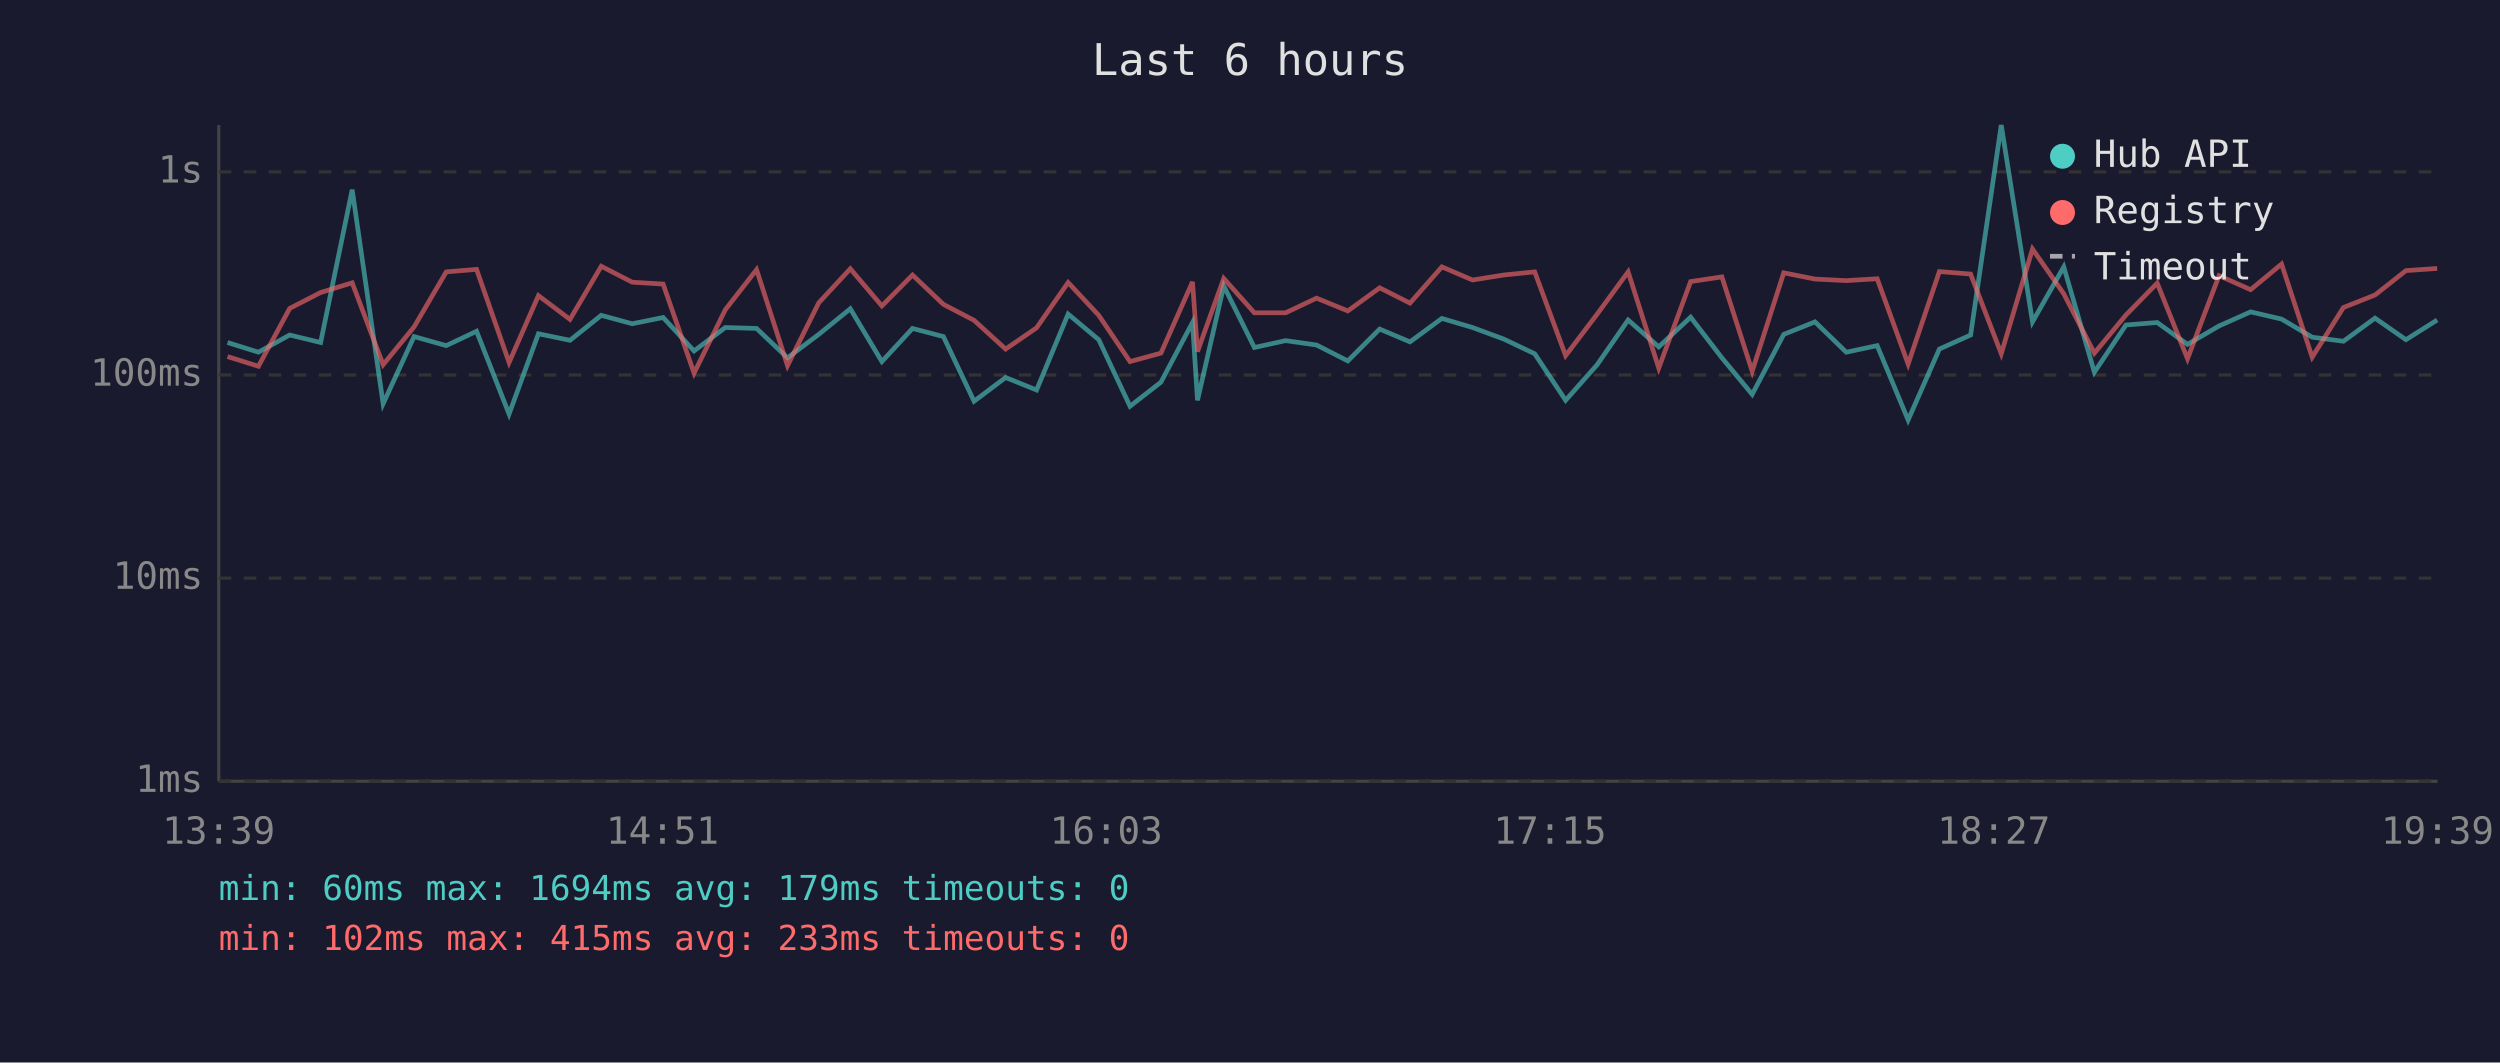
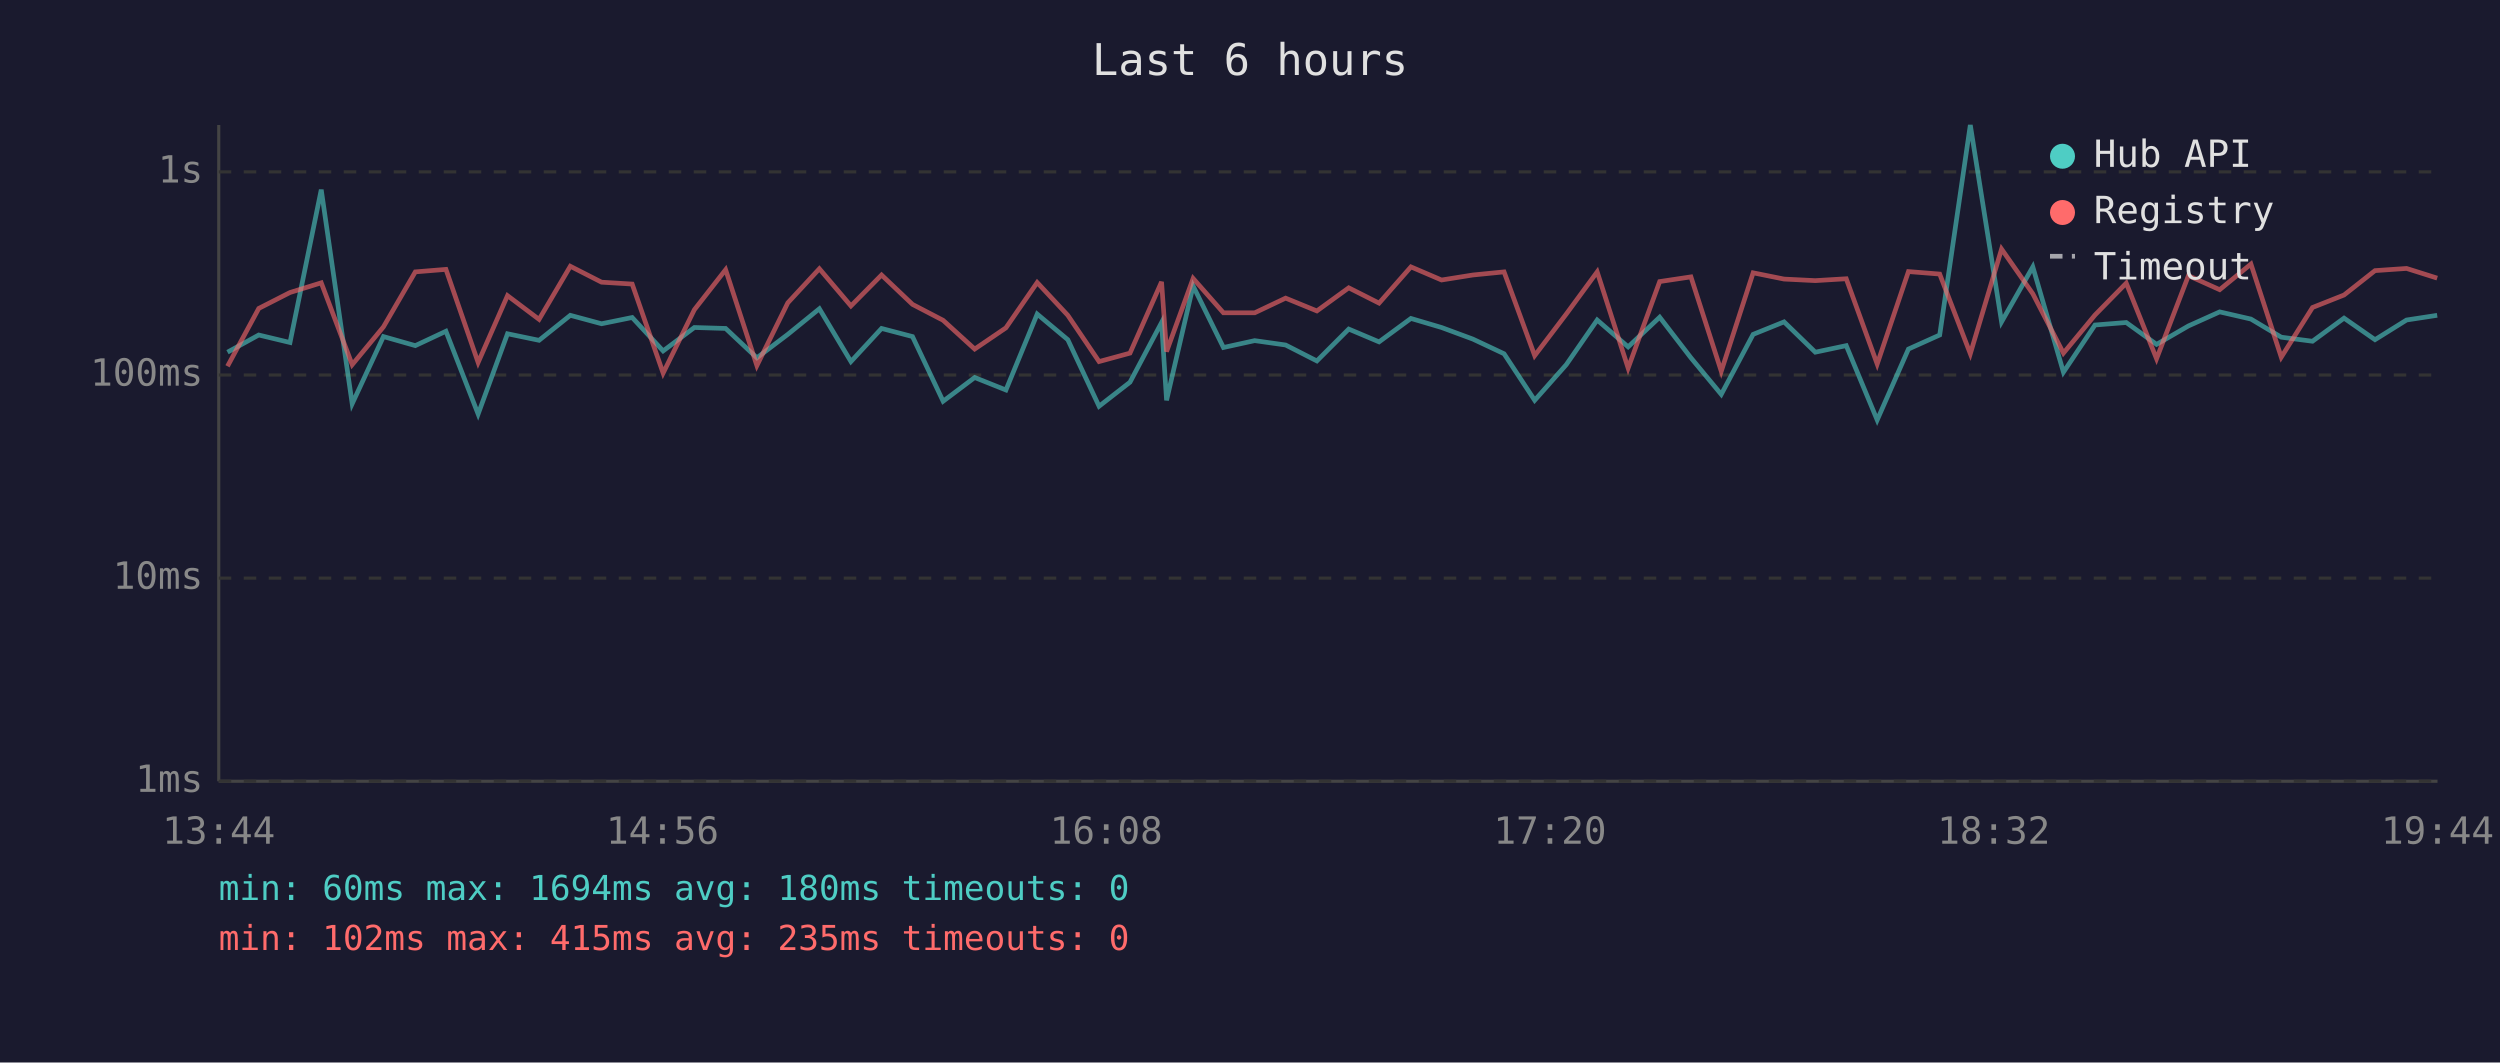
<svg xmlns="http://www.w3.org/2000/svg" viewBox="0 0 800 340" font-family="monospace" font-size="12">
  <rect width="800" height="340" fill="#1a1a2e" />
  <text x="400" y="24" fill="#e0e0e0" font-size="14" text-anchor="middle">Last 6 hours</text>
  <line x1="70" y1="40" x2="70" y2="250" stroke="#444" stroke-width="1" />
  <line x1="70" y1="250" x2="780" y2="250" stroke="#444" stroke-width="1" />
  <line x1="70" y1="250" x2="780" y2="250" stroke="#333" stroke-width="1" stroke-dasharray="4" />
  <text x="65" y="250" fill="#888" text-anchor="end" dominant-baseline="middle">1ms</text>
  <line x1="70" y1="185" x2="780" y2="185" stroke="#333" stroke-width="1" stroke-dasharray="4" />
  <text x="65" y="185" fill="#888" text-anchor="end" dominant-baseline="middle">10ms</text>
  <line x1="70" y1="120" x2="780" y2="120" stroke="#333" stroke-width="1" stroke-dasharray="4" />
  <text x="65" y="120" fill="#888" text-anchor="end" dominant-baseline="middle">100ms</text>
  <line x1="70" y1="55" x2="780" y2="55" stroke="#333" stroke-width="1" stroke-dasharray="4" />
  <text x="65" y="55" fill="#888" text-anchor="end" dominant-baseline="middle">1s</text>
-   <text x="70" y="270" fill="#888" text-anchor="middle">13:39</text>
-   <text x="212" y="270" fill="#888" text-anchor="middle">14:51</text>
-   <text x="354" y="270" fill="#888" text-anchor="middle">16:03</text>
-   <text x="496" y="270" fill="#888" text-anchor="middle">17:15</text>
-   <text x="638" y="270" fill="#888" text-anchor="middle">18:27</text>
-   <text x="780" y="270" fill="#888" text-anchor="middle">19:39</text>
-   <polyline points="72.8,109.6 82.7,112.7 92.7,107.2 102.6,109.6 112.7,60.7 122.6,129.2 132.5,107.7 142.8,110.6 152.5,106.0 162.9,132.5 172.3,106.8 182.4,108.9 192.4,100.9 202.3,103.6 212.2,101.6 222.1,112.3 232.1,104.8 242.1,105.1 252.0,114.5 262.0,107.0 272.1,98.8 282.2,115.7 292.0,105.1 301.9,107.7 311.7,128.4 321.8,120.8 331.7,124.8 341.8,100.5 351.6,108.7 361.6,130.0 371.5,122.3 381.6,103.2 383.2,128.1 391.6,91.5 401.4,111.2 411.4,109.0 421.3,110.4 431.3,115.5 441.5,105.3 451.2,109.4 461.4,101.9 471.2,104.8 481.2,108.5 491.1,113.2 501.0,128.1 511.1,116.7 521.0,102.4 530.8,111.0 541.0,101.5 551.0,114.5 560.7,126.2 570.8,107.0 580.8,103.0 590.8,112.7 600.7,110.6 610.6,134.4 620.6,111.7 630.6,107.2 640.4,40.0 650.4,103.0 660.4,85.4 670.2,119.1 680.3,104.0 690.3,103.2 700.0,110.2 710.1,104.3 720.2,99.8 730.1,102.1 739.9,107.9 749.9,109.2 760.0,101.8 769.9,108.7 779.9,102.4" fill="none" stroke="#4ecdc4" stroke-width="1.5" opacity="0.6" />
-   <polyline points="72.8,114.1 82.7,117.2 92.7,98.7 102.6,93.6 112.7,90.5 122.6,116.7 132.5,104.6 142.8,87.0 152.5,86.2 162.9,116.0 172.3,94.6 182.4,102.2 192.4,85.2 202.3,90.3 212.2,90.9 222.1,119.4 232.1,99.1 242.1,86.3 252.0,117.0 262.0,96.9 272.1,86.0 282.2,97.9 292.0,88.0 301.9,97.4 311.7,102.5 321.8,111.7 331.7,104.9 341.8,90.4 351.6,100.9 361.6,115.7 371.5,113.0 381.6,90.2 383.2,112.5 391.6,89.1 401.4,100.1 411.4,100.1 421.3,95.4 431.3,99.5 441.5,92.1 451.2,97.0 461.4,85.4 471.2,89.6 481.2,88.0 491.1,87.0 501.0,113.8 511.1,100.5 521.0,87.0 530.8,117.8 541.0,90.1 551.0,88.6 560.7,118.8 570.8,87.3 580.8,89.3 590.8,89.8 600.7,89.2 610.6,116.5 620.6,86.9 630.6,87.7 640.4,113.2 650.4,79.7 660.4,94.0 670.2,113.0 680.3,100.8 690.3,90.6 700.0,114.8 710.1,88.2 720.2,92.7 730.1,84.5 739.9,114.3 749.9,98.4 760.0,94.4 769.9,86.6 779.9,85.9" fill="none" stroke="#ff6b6b" stroke-width="1.5" opacity="0.6" />
+   <text x="70" y="270" fill="#888" text-anchor="middle">13:44</text>
+   <text x="212" y="270" fill="#888" text-anchor="middle">14:56</text>
+   <text x="354" y="270" fill="#888" text-anchor="middle">16:08</text>
+   <text x="496" y="270" fill="#888" text-anchor="middle">17:20</text>
+   <text x="638" y="270" fill="#888" text-anchor="middle">18:32</text>
+   <text x="780" y="270" fill="#888" text-anchor="middle">19:44</text>
+   <polyline points="72.8,112.7 82.8,107.2 92.8,109.6 102.8,60.7 112.7,129.2 122.7,107.7 132.9,110.6 142.7,106.0 153.0,132.5 162.4,106.8 172.5,108.9 182.5,100.9 192.5,103.6 202.3,101.6 212.2,112.3 222.2,104.8 232.2,105.1 242.2,114.5 252.1,107.0 262.2,98.8 272.3,115.7 282.1,105.1 292.0,107.7 301.8,128.4 311.9,120.8 321.9,124.8 331.9,100.5 341.7,108.7 351.7,130.0 361.6,122.3 371.7,103.2 373.3,128.1 381.8,91.5 391.5,111.2 401.5,109.0 411.4,110.4 421.4,115.5 431.6,105.3 441.3,109.4 451.5,101.9 461.3,104.8 471.3,108.5 481.3,113.2 491.1,128.1 501.2,116.7 511.1,102.4 521.0,111.0 531.1,101.5 541.1,114.5 550.8,126.2 561.0,107.0 570.9,103.0 580.9,112.7 590.8,110.6 600.7,134.4 610.7,111.7 620.7,107.2 630.5,40.0 640.5,103.0 650.5,85.4 660.3,119.1 670.4,104.0 680.4,103.2 690.1,110.2 700.3,104.3 710.3,99.8 720.3,102.1 730.0,107.9 740.0,109.2 750.1,101.8 760.0,108.7 770.1,102.4 779.9,100.9" fill="none" stroke="#4ecdc4" stroke-width="1.5" opacity="0.6" />
+   <polyline points="72.8,117.2 82.8,98.7 92.8,93.6 102.8,90.5 112.7,116.7 122.7,104.6 132.9,87.0 142.7,86.2 153.0,116.0 162.4,94.6 172.5,102.2 182.5,85.2 192.5,90.3 202.3,90.9 212.2,119.4 222.2,99.1 232.2,86.3 242.2,117.0 252.1,96.9 262.2,86.0 272.3,97.9 282.1,88.0 292.0,97.4 301.8,102.5 311.9,111.7 321.9,104.9 331.9,90.4 341.7,100.9 351.7,115.7 361.6,113.0 371.7,90.2 373.3,112.5 381.8,89.1 391.5,100.1 401.5,100.1 411.4,95.4 421.4,99.5 431.6,92.1 441.3,97.0 451.5,85.4 461.3,89.6 471.3,88.0 481.3,87.0 491.1,113.8 501.2,100.5 511.1,87.0 521.0,117.8 531.1,90.1 541.1,88.6 550.8,118.8 561.0,87.3 570.9,89.3 580.9,89.8 590.8,89.2 600.7,116.5 610.7,86.9 620.7,87.7 630.5,113.2 640.5,79.7 650.5,94.0 660.3,113.0 670.4,100.8 680.4,90.6 690.1,114.8 700.3,88.2 710.3,92.7 720.3,84.5 730.0,114.3 740.0,98.4 750.1,94.4 760.0,86.6 770.1,85.9 779.9,89.0" fill="none" stroke="#ff6b6b" stroke-width="1.5" opacity="0.6" />
  <circle cx="660" cy="50" r="4" fill="#4ecdc4" />
  <text x="670" y="50" fill="#e0e0e0" dominant-baseline="middle">Hub API</text>
  <circle cx="660" cy="68" r="4" fill="#ff6b6b" />
  <text x="670" y="68" fill="#e0e0e0" dominant-baseline="middle">Registry</text>
  <line x1="656" y1="82" x2="664" y2="82" stroke="#e0e0e0" stroke-width="1.5" stroke-dasharray="4,3" opacity="0.7" />
  <text x="670" y="86" fill="#e0e0e0" dominant-baseline="middle">Timeout</text>
-   <text x="70" y="288" fill="#4ecdc4" font-size="11">min: 60ms  max: 1694ms  avg: 179ms  timeouts: 0</text>
-   <text x="70" y="304" fill="#ff6b6b" font-size="11">min: 102ms  max: 415ms  avg: 233ms  timeouts: 0</text>
+   <text x="70" y="288" fill="#4ecdc4" font-size="11">min: 60ms  max: 1694ms  avg: 180ms  timeouts: 0</text>
+   <text x="70" y="304" fill="#ff6b6b" font-size="11">min: 102ms  max: 415ms  avg: 235ms  timeouts: 0</text>
</svg>
